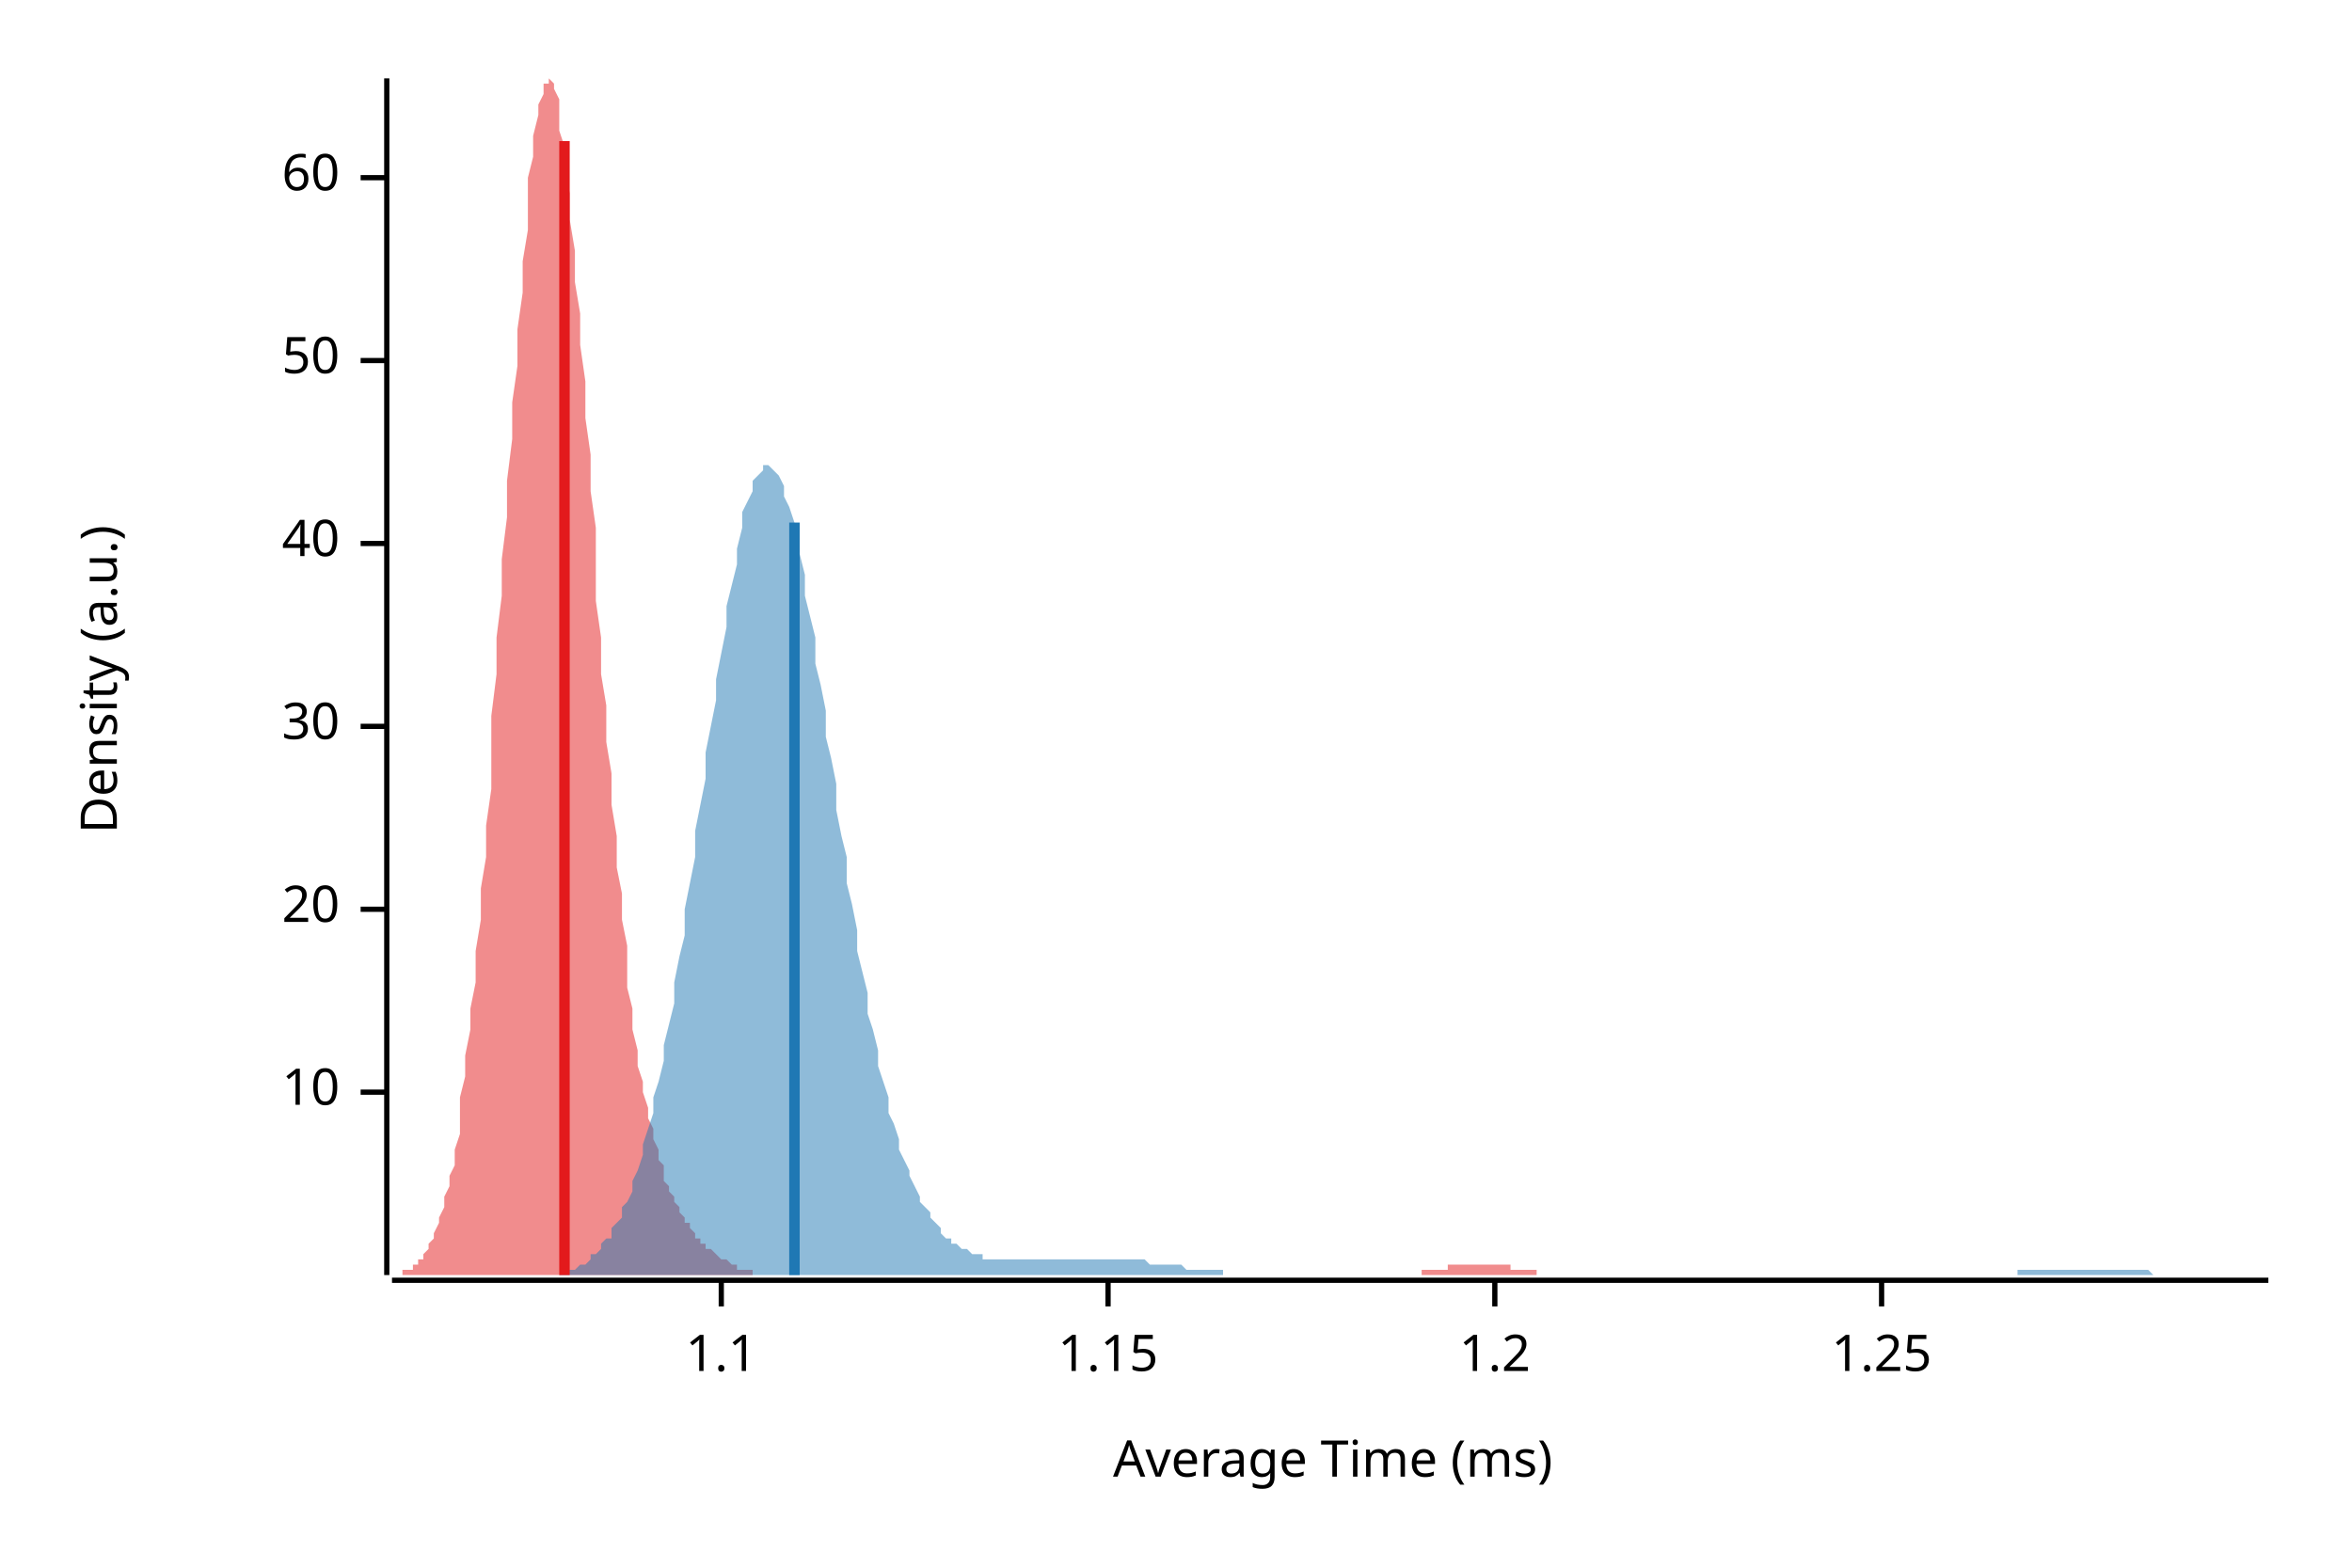
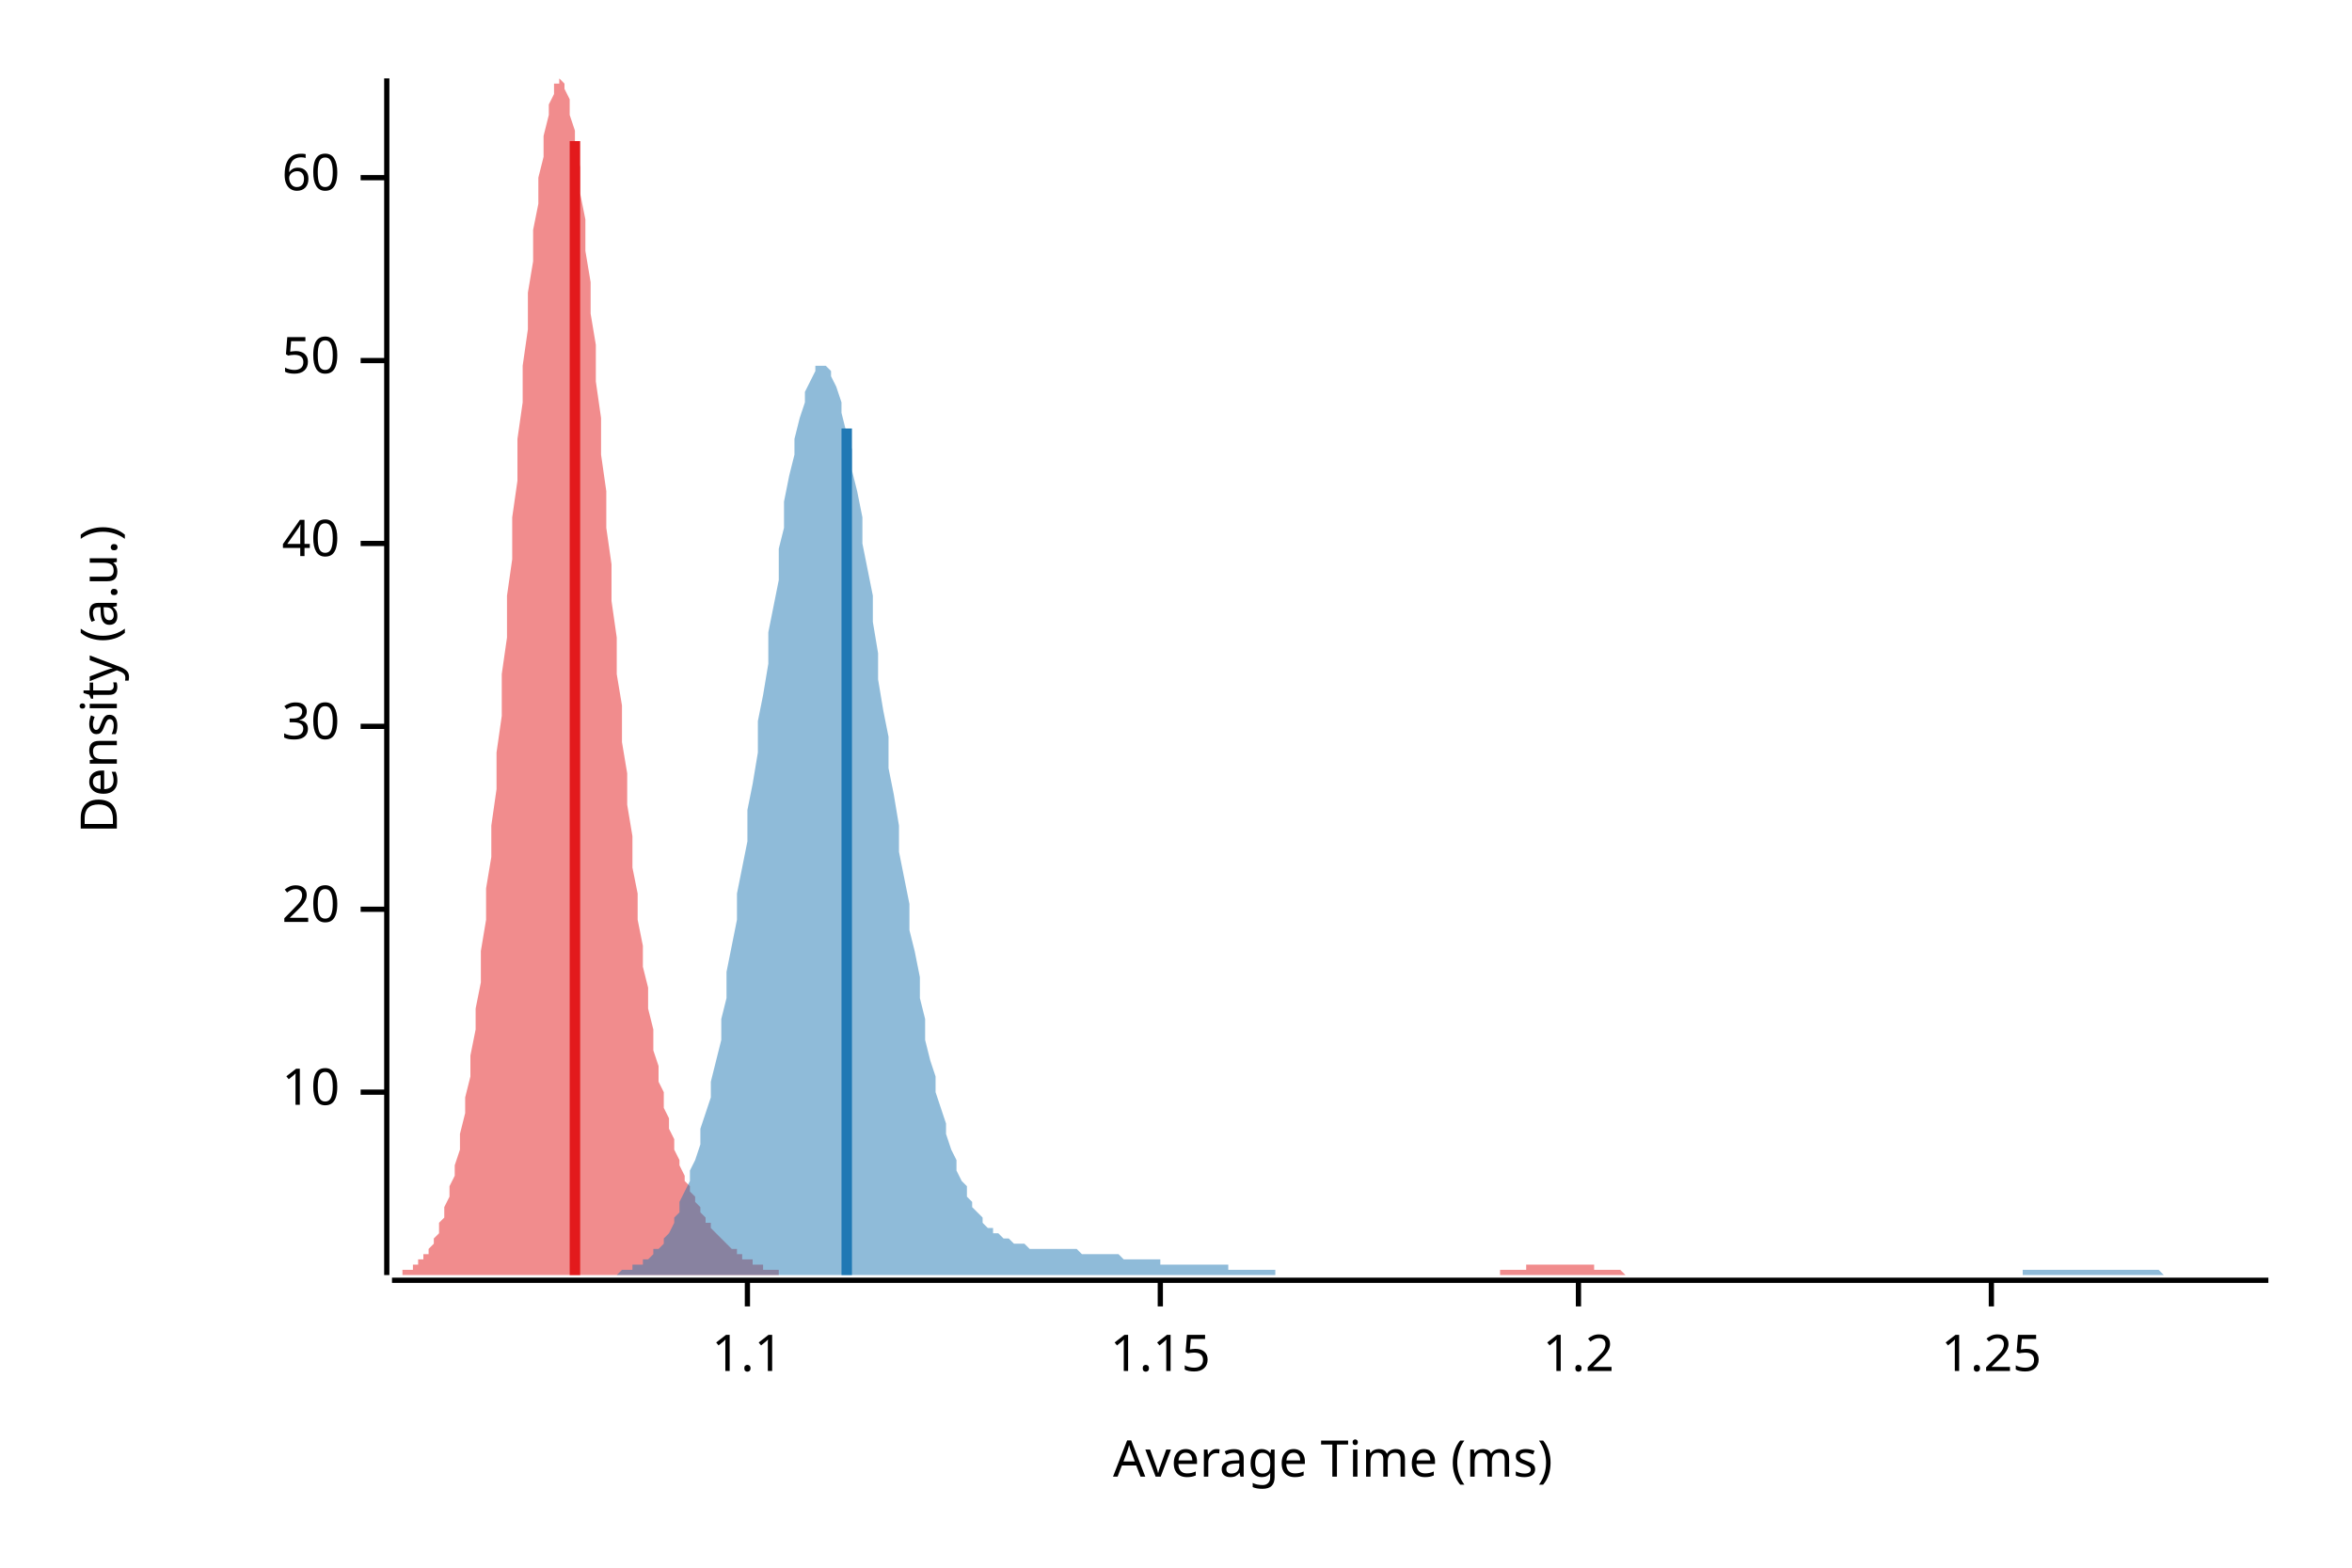
<svg xmlns="http://www.w3.org/2000/svg" width="450" height="300" viewBox="0 0 450 300">
  <text x="15" y="130" dy="0.76em" text-anchor="middle" font-family="sans-serif" font-size="9.677" opacity="1" fill="#000000" transform="rotate(270, 15, 130)">
Density (a.u.)
</text>
  <text x="255" y="285" dy="-0.5ex" text-anchor="middle" font-family="sans-serif" font-size="9.677" opacity="1" fill="#000000">
Average Time (ms)
</text>
  <polyline fill="none" opacity="1" stroke="#000000" stroke-width="1" points="74,15 74,244 " />
  <text x="65" y="209" dy="0.5ex" text-anchor="end" font-family="sans-serif" font-size="9.677" opacity="1" fill="#000000">
10
</text>
  <polyline fill="none" opacity="1" stroke="#000000" stroke-width="1" points="69,209 74,209 " />
  <text x="65" y="174" dy="0.5ex" text-anchor="end" font-family="sans-serif" font-size="9.677" opacity="1" fill="#000000">
20
</text>
  <polyline fill="none" opacity="1" stroke="#000000" stroke-width="1" points="69,174 74,174 " />
  <text x="65" y="139" dy="0.5ex" text-anchor="end" font-family="sans-serif" font-size="9.677" opacity="1" fill="#000000">
30
</text>
  <polyline fill="none" opacity="1" stroke="#000000" stroke-width="1" points="69,139 74,139 " />
  <text x="65" y="104" dy="0.5ex" text-anchor="end" font-family="sans-serif" font-size="9.677" opacity="1" fill="#000000">
40
</text>
  <polyline fill="none" opacity="1" stroke="#000000" stroke-width="1" points="69,104 74,104 " />
  <text x="65" y="69" dy="0.5ex" text-anchor="end" font-family="sans-serif" font-size="9.677" opacity="1" fill="#000000">
50
</text>
  <polyline fill="none" opacity="1" stroke="#000000" stroke-width="1" points="69,69 74,69 " />
  <text x="65" y="34" dy="0.5ex" text-anchor="end" font-family="sans-serif" font-size="9.677" opacity="1" fill="#000000">
60
</text>
  <polyline fill="none" opacity="1" stroke="#000000" stroke-width="1" points="69,34 74,34 " />
  <polyline fill="none" opacity="1" stroke="#000000" stroke-width="1" points="75,245 434,245 " />
-   <text x="138" y="255" dy="0.76em" text-anchor="middle" font-family="sans-serif" font-size="9.677" opacity="1" fill="#000000">
+   <text x="143" y="255" dy="0.76em" text-anchor="middle" font-family="sans-serif" font-size="9.677" opacity="1" fill="#000000">
1.1
</text>
-   <polyline fill="none" opacity="1" stroke="#000000" stroke-width="1" points="138,245 138,250 " />
-   <text x="212" y="255" dy="0.76em" text-anchor="middle" font-family="sans-serif" font-size="9.677" opacity="1" fill="#000000">
+   <polyline fill="none" opacity="1" stroke="#000000" stroke-width="1" points="143,245 143,250 " />
+   <text x="222" y="255" dy="0.76em" text-anchor="middle" font-family="sans-serif" font-size="9.677" opacity="1" fill="#000000">
1.15
</text>
-   <polyline fill="none" opacity="1" stroke="#000000" stroke-width="1" points="212,245 212,250 " />
-   <text x="286" y="255" dy="0.76em" text-anchor="middle" font-family="sans-serif" font-size="9.677" opacity="1" fill="#000000">
+   <polyline fill="none" opacity="1" stroke="#000000" stroke-width="1" points="222,245 222,250 " />
+   <text x="302" y="255" dy="0.76em" text-anchor="middle" font-family="sans-serif" font-size="9.677" opacity="1" fill="#000000">
1.2
</text>
-   <polyline fill="none" opacity="1" stroke="#000000" stroke-width="1" points="286,245 286,250 " />
-   <text x="360" y="255" dy="0.76em" text-anchor="middle" font-family="sans-serif" font-size="9.677" opacity="1" fill="#000000">
+   <polyline fill="none" opacity="1" stroke="#000000" stroke-width="1" points="302,245 302,250 " />
+   <text x="381" y="255" dy="0.76em" text-anchor="middle" font-family="sans-serif" font-size="9.677" opacity="1" fill="#000000">
1.25
</text>
-   <polyline fill="none" opacity="1" stroke="#000000" stroke-width="1" points="360,245 360,250 " />
-   <polygon opacity="0.5" fill="#E31A1C" points="75,244 75,244 75,244 76,244 76,244 77,244 77,243 78,243 78,243 79,243 79,242 80,242 80,241 81,241 81,240 81,240 82,239 82,238 83,237 83,236 84,234 84,233 85,231 85,229 86,227 86,225 87,223 87,220 88,217 88,213 88,210 89,206 89,202 90,197 90,193 91,188 91,182 92,176 92,170 93,164 93,158 94,151 94,144 94,137 95,129 95,122 96,114 96,107 97,99 97,92 98,84 98,77 99,70 99,63 100,56 100,50 101,44 101,39 101,34 102,30 102,26 103,22 103,20 104,18 104,16 105,16 105,15 106,16 106,17 107,19 107,22 107,25 108,28 108,32 109,37 109,42 110,48 110,54 111,60 111,66 112,73 112,80 113,87 113,94 114,101 114,108 114,115 115,122 115,129 116,135 116,142 117,148 117,154 118,160 118,166 119,171 119,176 120,181 120,185 120,189 121,193 121,197 122,201 122,204 123,207 123,209 124,212 124,214 125,216 125,218 126,220 126,222 127,223 127,225 127,226 128,227 128,228 129,229 129,230 130,231 130,232 131,233 131,234 132,234 132,235 133,236 133,236 133,237 134,237 134,238 135,238 135,239 136,239 136,239 137,240 137,240 138,241 138,241 139,241 139,241 140,242 140,242 140,242 141,242 141,243 142,243 142,243 143,243 143,243 144,243 144,244 145,244 145,244 146,244 146,244 146,244 147,244 147,244 148,244 148,244 149,244 149,244 150,244 150,244 151,244 151,244 152,244 152,244 153,244 153,244 153,244 154,244 154,244 155,244 155,244 156,244 156,244 157,244 157,244 158,244 158,244 159,244 159,244 160,244 160,244 160,244 161,244 161,244 162,244 162,244 163,244 163,244 164,244 164,244 165,244 165,244 166,244 166,244 166,244 167,244 167,244 168,244 168,244 169,244 169,244 170,244 170,244 171,244 171,244 172,244 172,244 173,244 173,244 173,244 174,244 174,244 175,244 175,244 176,244 176,244 177,244 177,244 178,244 178,244 179,244 179,244 179,244 180,244 180,244 181,244 181,244 182,244 182,244 183,244 183,244 184,244 184,244 185,244 185,244 186,244 186,244 186,244 187,244 187,244 188,244 188,244 189,244 189,244 190,244 190,244 191,244 191,244 192,244 192,244 192,244 193,244 193,244 194,244 194,244 195,244 195,244 196,244 196,244 197,244 197,244 198,244 198,244 199,244 199,244 199,244 200,244 200,244 201,244 201,244 202,244 202,244 203,244 203,244 204,244 204,244 205,244 205,244 205,244 206,244 206,244 207,244 207,244 208,244 208,244 209,244 209,244 210,244 210,244 211,244 211,244 212,244 212,244 212,244 213,244 213,244 214,244 214,244 215,244 215,244 216,244 216,244 217,244 217,244 218,244 218,244 218,244 219,244 219,244 220,244 220,244 221,244 221,244 222,244 222,244 223,244 223,244 224,244 224,244 225,244 225,244 225,244 226,244 226,244 227,244 227,244 228,244 228,244 229,244 229,244 230,244 230,244 231,244 231,244 231,244 232,244 232,244 233,244 233,244 234,244 234,244 235,244 235,244 236,244 236,244 237,244 237,244 238,244 238,244 238,244 239,244 239,244 240,244 240,244 241,244 241,244 242,244 242,244 243,244 243,244 244,244 244,244 245,244 245,244 245,244 246,244 246,244 247,244 247,244 248,244 248,244 249,244 249,244 250,244 250,244 251,244 251,244 251,244 252,244 252,244 253,244 253,244 254,244 254,244 255,244 255,244 256,244 256,244 257,244 257,244 258,244 258,244 258,244 259,244 259,244 260,244 260,244 261,244 261,244 262,244 262,244 263,244 263,244 264,244 264,244 264,244 265,244 265,244 266,244 266,244 267,244 267,244 268,244 268,244 269,244 269,244 270,244 270,244 271,244 271,244 271,244 272,244 272,243 273,243 273,243 274,243 274,243 275,243 275,243 276,243 276,243 277,243 277,242 277,242 278,242 278,242 279,242 279,242 280,242 280,242 281,242 281,242 282,242 282,242 283,242 283,242 284,242 284,242 284,242 285,242 285,242 286,242 286,242 287,242 287,242 288,242 288,242 289,242 289,243 290,243 290,243 290,243 291,243 291,243 292,243 292,243 293,243 293,243 294,243 294,244 295,244 295,244 296,244 296,244 297,244 297,244 297,244 298,244 298,244 299,244 299,244 300,244 300,244 301,244 301,244 302,244 302,244 303,244 303,244 303,244 304,244 304,244 305,244 305,244 306,244 306,244 306,244 75,244 " />
-   <polygon opacity="0.5" fill="#1F78B4" points="102,244 103,244 103,244 104,244 105,244 105,244 106,244 107,244 107,244 108,243 109,243 109,243 110,243 111,242 111,242 112,242 113,241 113,240 114,240 115,239 115,238 116,237 117,237 117,235 118,234 119,233 119,231 120,230 121,228 121,226 122,224 123,221 123,219 124,216 125,213 125,210 126,207 127,203 127,200 128,196 129,192 129,188 130,183 131,179 131,174 132,169 133,164 133,159 134,154 135,149 135,144 136,139 137,134 137,130 138,125 139,120 139,116 140,112 141,108 141,105 142,101 142,98 143,96 144,94 144,92 145,91 146,90 146,89 147,89 148,90 148,90 149,91 150,93 150,95 151,97 152,100 152,103 153,106 154,110 154,114 155,118 156,122 156,127 157,131 158,136 158,141 159,145 160,150 160,155 161,160 162,164 162,169 163,173 164,178 164,182 165,186 166,190 166,194 167,197 168,201 168,204 169,207 170,210 170,213 171,215 172,218 172,220 173,222 174,224 174,225 175,227 176,229 176,230 177,231 178,232 178,233 179,234 180,235 180,236 181,237 182,237 182,238 183,238 184,239 184,239 185,239 186,240 186,240 187,240 188,240 188,241 189,241 190,241 190,241 191,241 192,241 192,241 193,241 194,241 194,241 195,241 196,241 196,241 197,241 198,241 198,241 199,241 200,241 200,241 201,241 202,241 202,241 203,241 204,241 204,241 205,241 206,241 206,241 207,241 208,241 208,241 209,241 210,241 210,241 211,241 212,241 212,241 213,241 214,241 214,241 215,241 216,241 216,241 217,241 218,241 218,241 219,241 220,242 220,242 221,242 222,242 222,242 223,242 224,242 224,242 225,242 226,242 226,242 227,243 228,243 228,243 229,243 230,243 230,243 231,243 232,243 232,243 233,243 234,243 234,244 235,244 236,244 236,244 237,244 238,244 238,244 239,244 239,244 240,244 241,244 241,244 242,244 243,244 243,244 244,244 245,244 245,244 246,244 247,244 247,244 248,244 249,244 249,244 250,244 251,244 251,244 252,244 253,244 253,244 254,244 255,244 255,244 256,244 257,244 257,244 258,244 259,244 259,244 260,244 261,244 261,244 262,244 263,244 263,244 264,244 265,244 265,244 266,244 267,244 267,244 268,244 269,244 269,244 270,244 271,244 271,244 272,244 273,244 273,244 274,244 275,244 275,244 276,244 277,244 277,244 278,244 279,244 279,244 280,244 281,244 281,244 282,244 283,244 283,244 284,244 285,244 285,244 286,244 287,244 287,244 288,244 289,244 289,244 290,244 291,244 291,244 292,244 293,244 293,244 294,244 295,244 295,244 296,244 297,244 297,244 298,244 299,244 299,244 300,244 301,244 301,244 302,244 303,244 303,244 304,244 305,244 305,244 306,244 307,244 307,244 308,244 309,244 309,244 310,244 311,244 311,244 312,244 313,244 313,244 314,244 315,244 315,244 316,244 317,244 317,244 318,244 319,244 319,244 320,244 321,244 321,244 322,244 323,244 323,244 324,244 325,244 325,244 326,244 327,244 327,244 328,244 329,244 329,244 330,244 331,244 331,244 332,244 333,244 333,244 334,244 335,244 335,244 336,244 337,244 337,244 338,244 338,244 339,244 340,244 340,244 341,244 342,244 342,244 343,244 344,244 344,244 345,244 346,244 346,244 347,244 348,244 348,244 349,244 350,244 350,244 351,244 352,244 352,244 353,244 354,244 354,244 355,244 356,244 356,244 357,244 358,244 358,244 359,244 360,244 360,244 361,244 362,244 362,244 363,244 364,244 364,244 365,244 366,244 366,244 367,244 368,244 368,244 369,244 370,244 370,244 371,244 372,244 372,244 373,244 374,244 374,244 375,244 376,244 376,244 377,244 378,244 378,244 379,244 380,244 380,244 381,244 382,244 382,244 383,244 384,244 384,244 385,244 386,244 386,243 387,243 388,243 388,243 389,243 390,243 390,243 391,243 392,243 392,243 393,243 394,243 394,243 395,243 396,243 396,243 397,243 398,243 398,243 399,243 400,243 400,243 401,243 402,243 402,243 403,243 404,243 404,243 405,243 406,243 406,243 407,243 408,243 408,243 409,243 410,243 410,243 411,243 412,244 412,244 413,244 414,244 414,244 415,244 416,244 416,244 417,244 418,244 418,244 419,244 420,244 420,244 421,244 422,244 422,244 423,244 424,244 424,244 425,244 426,244 426,244 427,244 428,244 428,244 429,244 430,244 430,244 431,244 432,244 432,244 433,244 434,244 434,244 102,244 " />
-   <polyline fill="none" opacity="1" stroke="#E31A1C" stroke-width="2" points="108,244 108,27 " />
-   <polyline fill="none" opacity="1" stroke="#1F78B4" stroke-width="2" points="152,244 152,100 " />
+   <polyline fill="none" opacity="1" stroke="#000000" stroke-width="1" points="381,245 381,250 " />
+   <polygon opacity="0.5" fill="#E31A1C" points="75,244 75,244 75,244 76,244 76,244 77,244 77,243 78,243 78,243 79,243 79,242 80,242 80,241 81,241 81,240 82,240 82,239 83,238 83,237 84,236 84,234 85,233 85,231 86,229 86,227 87,225 87,223 88,220 88,217 89,213 89,210 90,206 90,202 91,197 91,193 92,188 92,182 93,176 93,170 94,164 94,158 95,151 95,144 96,137 96,129 97,122 97,114 98,107 98,99 99,92 99,84 100,77 100,70 101,63 101,56 102,50 102,44 103,39 103,34 104,30 104,26 105,22 105,20 106,18 106,16 107,16 107,15 108,16 108,17 109,19 109,22 110,25 110,28 111,32 111,37 112,42 112,48 113,54 113,60 114,66 114,73 115,80 115,87 116,94 116,101 117,108 117,115 118,122 118,129 119,135 119,142 120,148 120,154 121,160 121,166 122,171 122,176 123,181 123,185 124,189 124,193 125,197 125,201 126,204 126,207 127,209 127,212 128,214 128,216 129,218 129,220 130,222 130,223 131,225 131,226 132,227 132,228 133,229 133,230 134,231 134,232 135,233 135,234 136,234 136,235 137,236 137,236 138,237 138,237 139,238 139,238 140,239 140,239 141,239 141,240 142,240 142,241 143,241 143,241 144,241 144,242 145,242 145,242 146,242 146,243 147,243 147,243 148,243 148,243 149,243 149,244 150,244 150,244 151,244 151,244 152,244 152,244 153,244 153,244 154,244 154,244 155,244 155,244 156,244 156,244 157,244 157,244 158,244 158,244 159,244 159,244 160,244 160,244 161,244 161,244 162,244 162,244 163,244 163,244 164,244 164,244 165,244 165,244 166,244 166,244 167,244 167,244 168,244 168,244 169,244 169,244 170,244 170,244 171,244 171,244 172,244 172,244 173,244 173,244 174,244 174,244 175,244 175,244 176,244 176,244 177,244 177,244 178,244 178,244 179,244 179,244 180,244 180,244 181,244 181,244 182,244 182,244 183,244 183,244 184,244 184,244 185,244 185,244 186,244 186,244 187,244 187,244 188,244 188,244 189,244 189,244 190,244 190,244 191,244 191,244 192,244 192,244 193,244 193,244 194,244 194,244 195,244 195,244 196,244 196,244 197,244 197,244 198,244 198,244 199,244 199,244 200,244 200,244 201,244 201,244 202,244 202,244 203,244 203,244 204,244 204,244 205,244 205,244 206,244 206,244 207,244 207,244 208,244 208,244 209,244 209,244 210,244 210,244 211,244 211,244 212,244 212,244 213,244 213,244 214,244 214,244 215,244 215,244 216,244 216,244 217,244 217,244 218,244 218,244 219,244 219,244 220,244 220,244 221,244 221,244 222,244 222,244 223,244 223,244 224,244 224,244 225,244 225,244 226,244 226,244 227,244 227,244 228,244 228,244 229,244 229,244 230,244 230,244 231,244 231,244 232,244 232,244 233,244 233,244 234,244 234,244 235,244 235,244 236,244 236,244 237,244 237,244 238,244 238,244 239,244 239,244 240,244 240,244 241,244 241,244 242,244 242,244 243,244 243,244 244,244 244,244 245,244 245,244 246,244 246,244 247,244 247,244 248,244 248,244 249,244 249,244 250,244 250,244 251,244 251,244 252,244 252,244 253,244 253,244 254,244 254,244 255,244 255,244 256,244 256,244 257,244 257,244 258,244 258,244 259,244 259,244 260,244 260,244 261,244 261,244 262,244 262,244 263,244 263,244 264,244 264,244 265,244 265,244 266,244 266,244 267,244 267,244 268,244 268,244 269,244 269,244 270,244 270,244 271,244 271,244 272,244 272,244 273,244 273,244 274,244 274,244 275,244 275,244 276,244 276,244 277,244 277,244 278,244 278,244 279,244 279,244 280,244 280,244 281,244 281,244 282,244 282,244 283,244 283,244 284,244 284,244 285,244 285,244 286,244 286,244 287,244 287,243 288,243 288,243 289,243 289,243 290,243 290,243 291,243 291,243 292,243 292,242 293,242 293,242 294,242 294,242 295,242 295,242 296,242 296,242 297,242 297,242 298,242 298,242 299,242 299,242 300,242 300,242 301,242 301,242 302,242 302,242 303,242 303,242 304,242 304,242 305,242 305,243 306,243 306,243 307,243 307,243 308,243 308,243 309,243 309,243 310,243 310,243 311,244 311,244 312,244 312,244 313,244 313,244 314,244 314,244 315,244 315,244 316,244 316,244 317,244 317,244 318,244 318,244 319,244 319,244 320,244 320,244 321,244 321,244 322,244 322,244 323,244 323,244 324,244 324,244 75,244 " />
+   <polygon opacity="0.5" fill="#1F78B4" points="112,244 113,244 114,244 114,244 115,244 116,244 116,244 117,244 118,244 118,244 119,243 120,243 120,243 121,243 121,242 122,242 123,242 123,241 124,241 125,240 125,239 126,239 127,238 127,237 128,236 129,234 129,233 130,232 130,230 131,228 132,226 132,224 133,222 134,219 134,216 135,213 136,210 136,207 137,203 138,199 138,195 139,191 139,186 140,181 141,176 141,171 142,166 143,161 143,155 144,150 145,144 145,138 146,133 147,127 147,121 148,116 149,111 149,105 150,101 150,96 151,91 152,87 152,84 153,80 154,77 154,75 155,73 156,71 156,70 157,70 158,70 158,70 159,71 159,72 160,74 161,77 161,79 162,83 163,86 163,90 164,94 165,99 165,104 166,109 167,114 167,119 168,125 168,130 169,136 170,141 170,147 171,152 172,158 172,163 173,168 174,173 174,178 175,182 176,187 176,191 177,195 177,199 178,203 179,206 179,209 180,212 181,215 181,217 182,220 183,222 183,224 184,226 185,227 185,229 186,230 186,231 187,232 188,233 188,234 189,235 190,235 190,236 191,236 192,237 192,237 193,237 194,238 194,238 195,238 195,238 196,238 197,239 197,239 198,239 199,239 199,239 200,239 201,239 201,239 202,239 203,239 203,239 204,239 204,239 205,239 206,239 206,239 207,240 208,240 208,240 209,240 210,240 210,240 211,240 212,240 212,240 213,240 213,240 214,240 215,241 215,241 216,241 217,241 217,241 218,241 219,241 219,241 220,241 221,241 221,241 222,241 222,242 223,242 224,242 224,242 225,242 226,242 226,242 227,242 228,242 228,242 229,242 230,242 230,242 231,242 231,242 232,242 233,242 233,242 234,242 235,242 235,243 236,243 237,243 237,243 238,243 239,243 239,243 240,243 241,243 241,243 242,243 242,243 243,243 244,243 244,244 245,244 246,244 246,244 247,244 248,244 248,244 249,244 250,244 250,244 251,244 251,244 252,244 253,244 253,244 254,244 255,244 255,244 256,244 257,244 257,244 258,244 259,244 259,244 260,244 260,244 261,244 262,244 262,244 263,244 264,244 264,244 265,244 266,244 266,244 267,244 268,244 268,244 269,244 269,244 270,244 271,244 271,244 272,244 273,244 273,244 274,244 275,244 275,244 276,244 277,244 277,244 278,244 278,244 279,244 280,244 280,244 281,244 282,244 282,244 283,244 284,244 284,244 285,244 286,244 286,244 287,244 287,244 288,244 289,244 289,244 290,244 291,244 291,244 292,244 293,244 293,244 294,244 295,244 295,244 296,244 296,244 297,244 298,244 298,244 299,244 300,244 300,244 301,244 302,244 302,244 303,244 304,244 304,244 305,244 305,244 306,244 307,244 307,244 308,244 309,244 309,244 310,244 311,244 311,244 312,244 313,244 313,244 314,244 314,244 315,244 316,244 316,244 317,244 318,244 318,244 319,244 320,244 320,244 321,244 322,244 322,244 323,244 323,244 324,244 325,244 325,244 326,244 327,244 327,244 328,244 329,244 329,244 330,244 331,244 331,244 332,244 332,244 333,244 334,244 334,244 335,244 336,244 336,244 337,244 338,244 338,244 339,244 340,244 340,244 341,244 342,244 342,244 343,244 343,244 344,244 345,244 345,244 346,244 347,244 347,244 348,244 349,244 349,244 350,244 351,244 351,244 352,244 352,244 353,244 354,244 354,244 355,244 356,244 356,244 357,244 358,244 358,244 359,244 360,244 360,244 361,244 361,244 362,244 363,244 363,244 364,244 365,244 365,244 366,244 367,244 367,244 368,244 369,244 369,244 370,244 370,244 371,244 372,244 372,244 373,244 374,244 374,244 375,244 376,244 376,244 377,244 378,244 378,244 379,244 379,244 380,244 381,244 381,244 382,244 383,244 383,244 384,244 385,244 385,244 386,244 387,244 387,243 388,243 388,243 389,243 390,243 390,243 391,243 392,243 392,243 393,243 394,243 394,243 395,243 396,243 396,243 397,243 397,243 398,243 399,243 399,243 400,243 401,243 401,243 402,243 403,243 403,243 404,243 405,243 405,243 406,243 406,243 407,243 408,243 408,243 409,243 410,243 410,243 411,243 412,243 412,243 413,243 414,244 414,244 415,244 415,244 416,244 417,244 417,244 418,244 419,244 419,244 420,244 421,244 421,244 422,244 423,244 423,244 424,244 424,244 425,244 426,244 426,244 427,244 428,244 428,244 429,244 430,244 430,244 431,244 432,244 432,244 433,244 434,244 434,244 112,244 " />
+   <polyline fill="none" opacity="1" stroke="#E31A1C" stroke-width="2" points="110,244 110,27 " />
+   <polyline fill="none" opacity="1" stroke="#1F78B4" stroke-width="2" points="162,244 162,82 " />
</svg>
